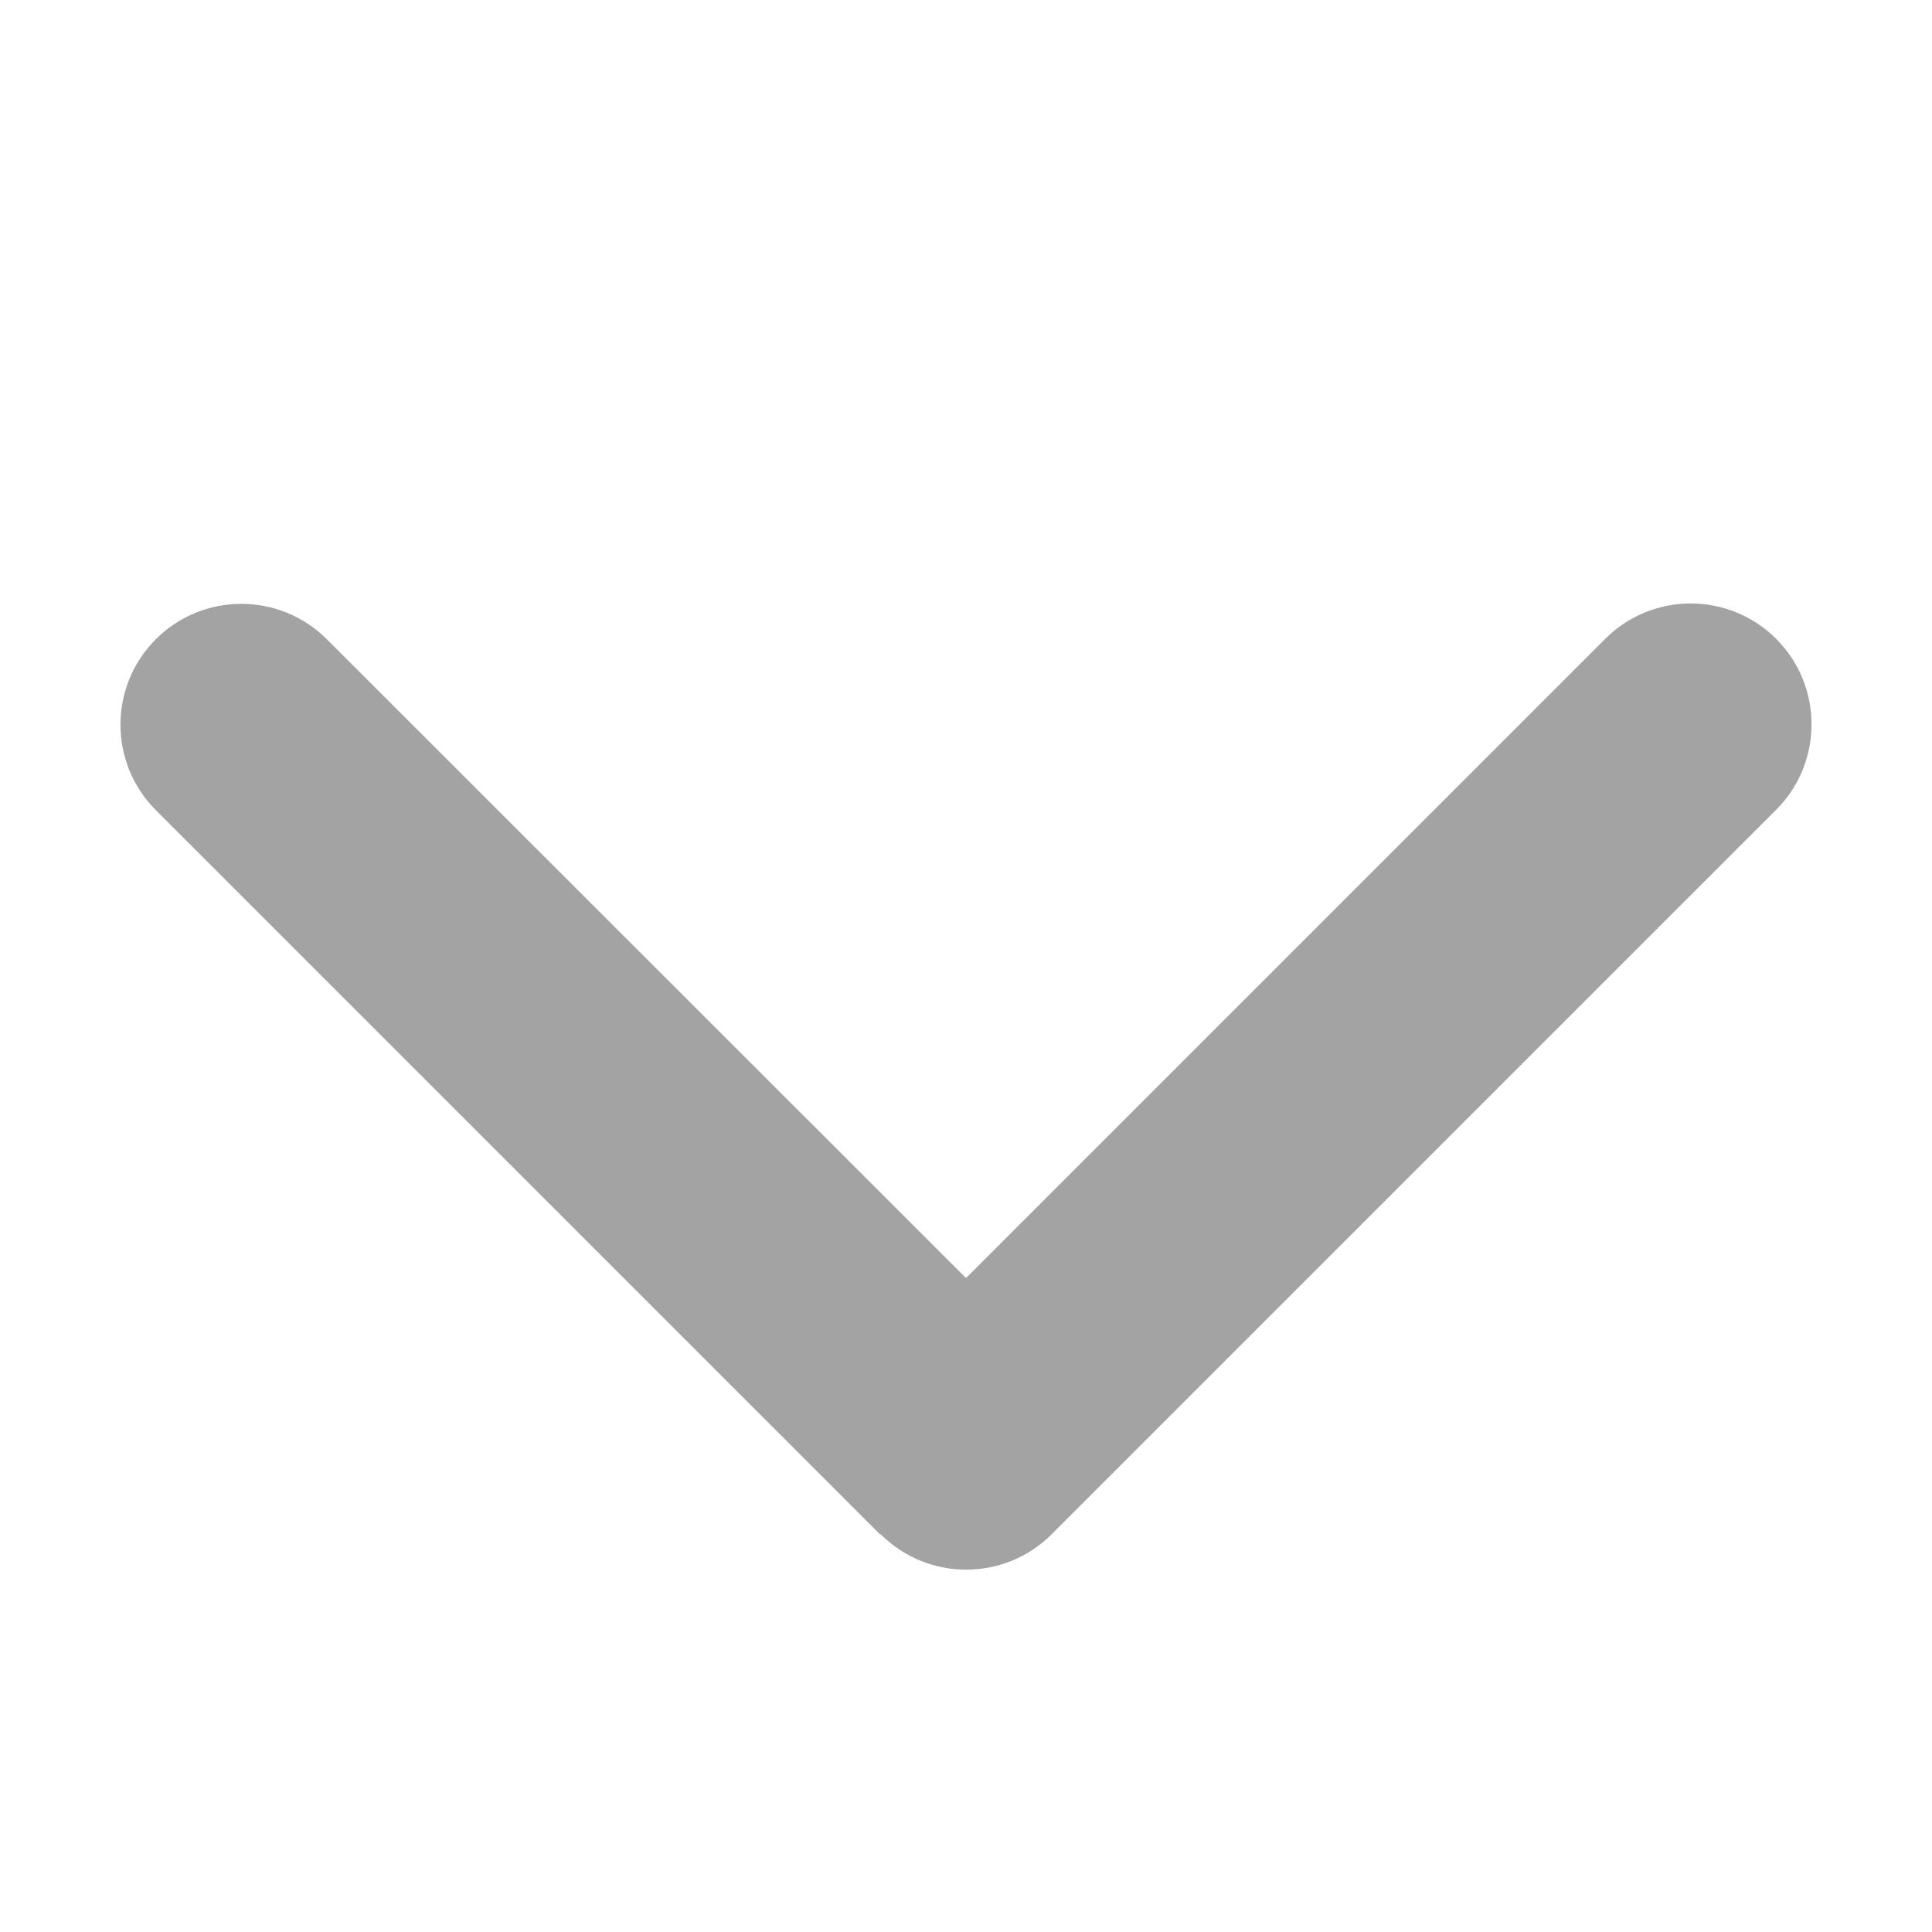
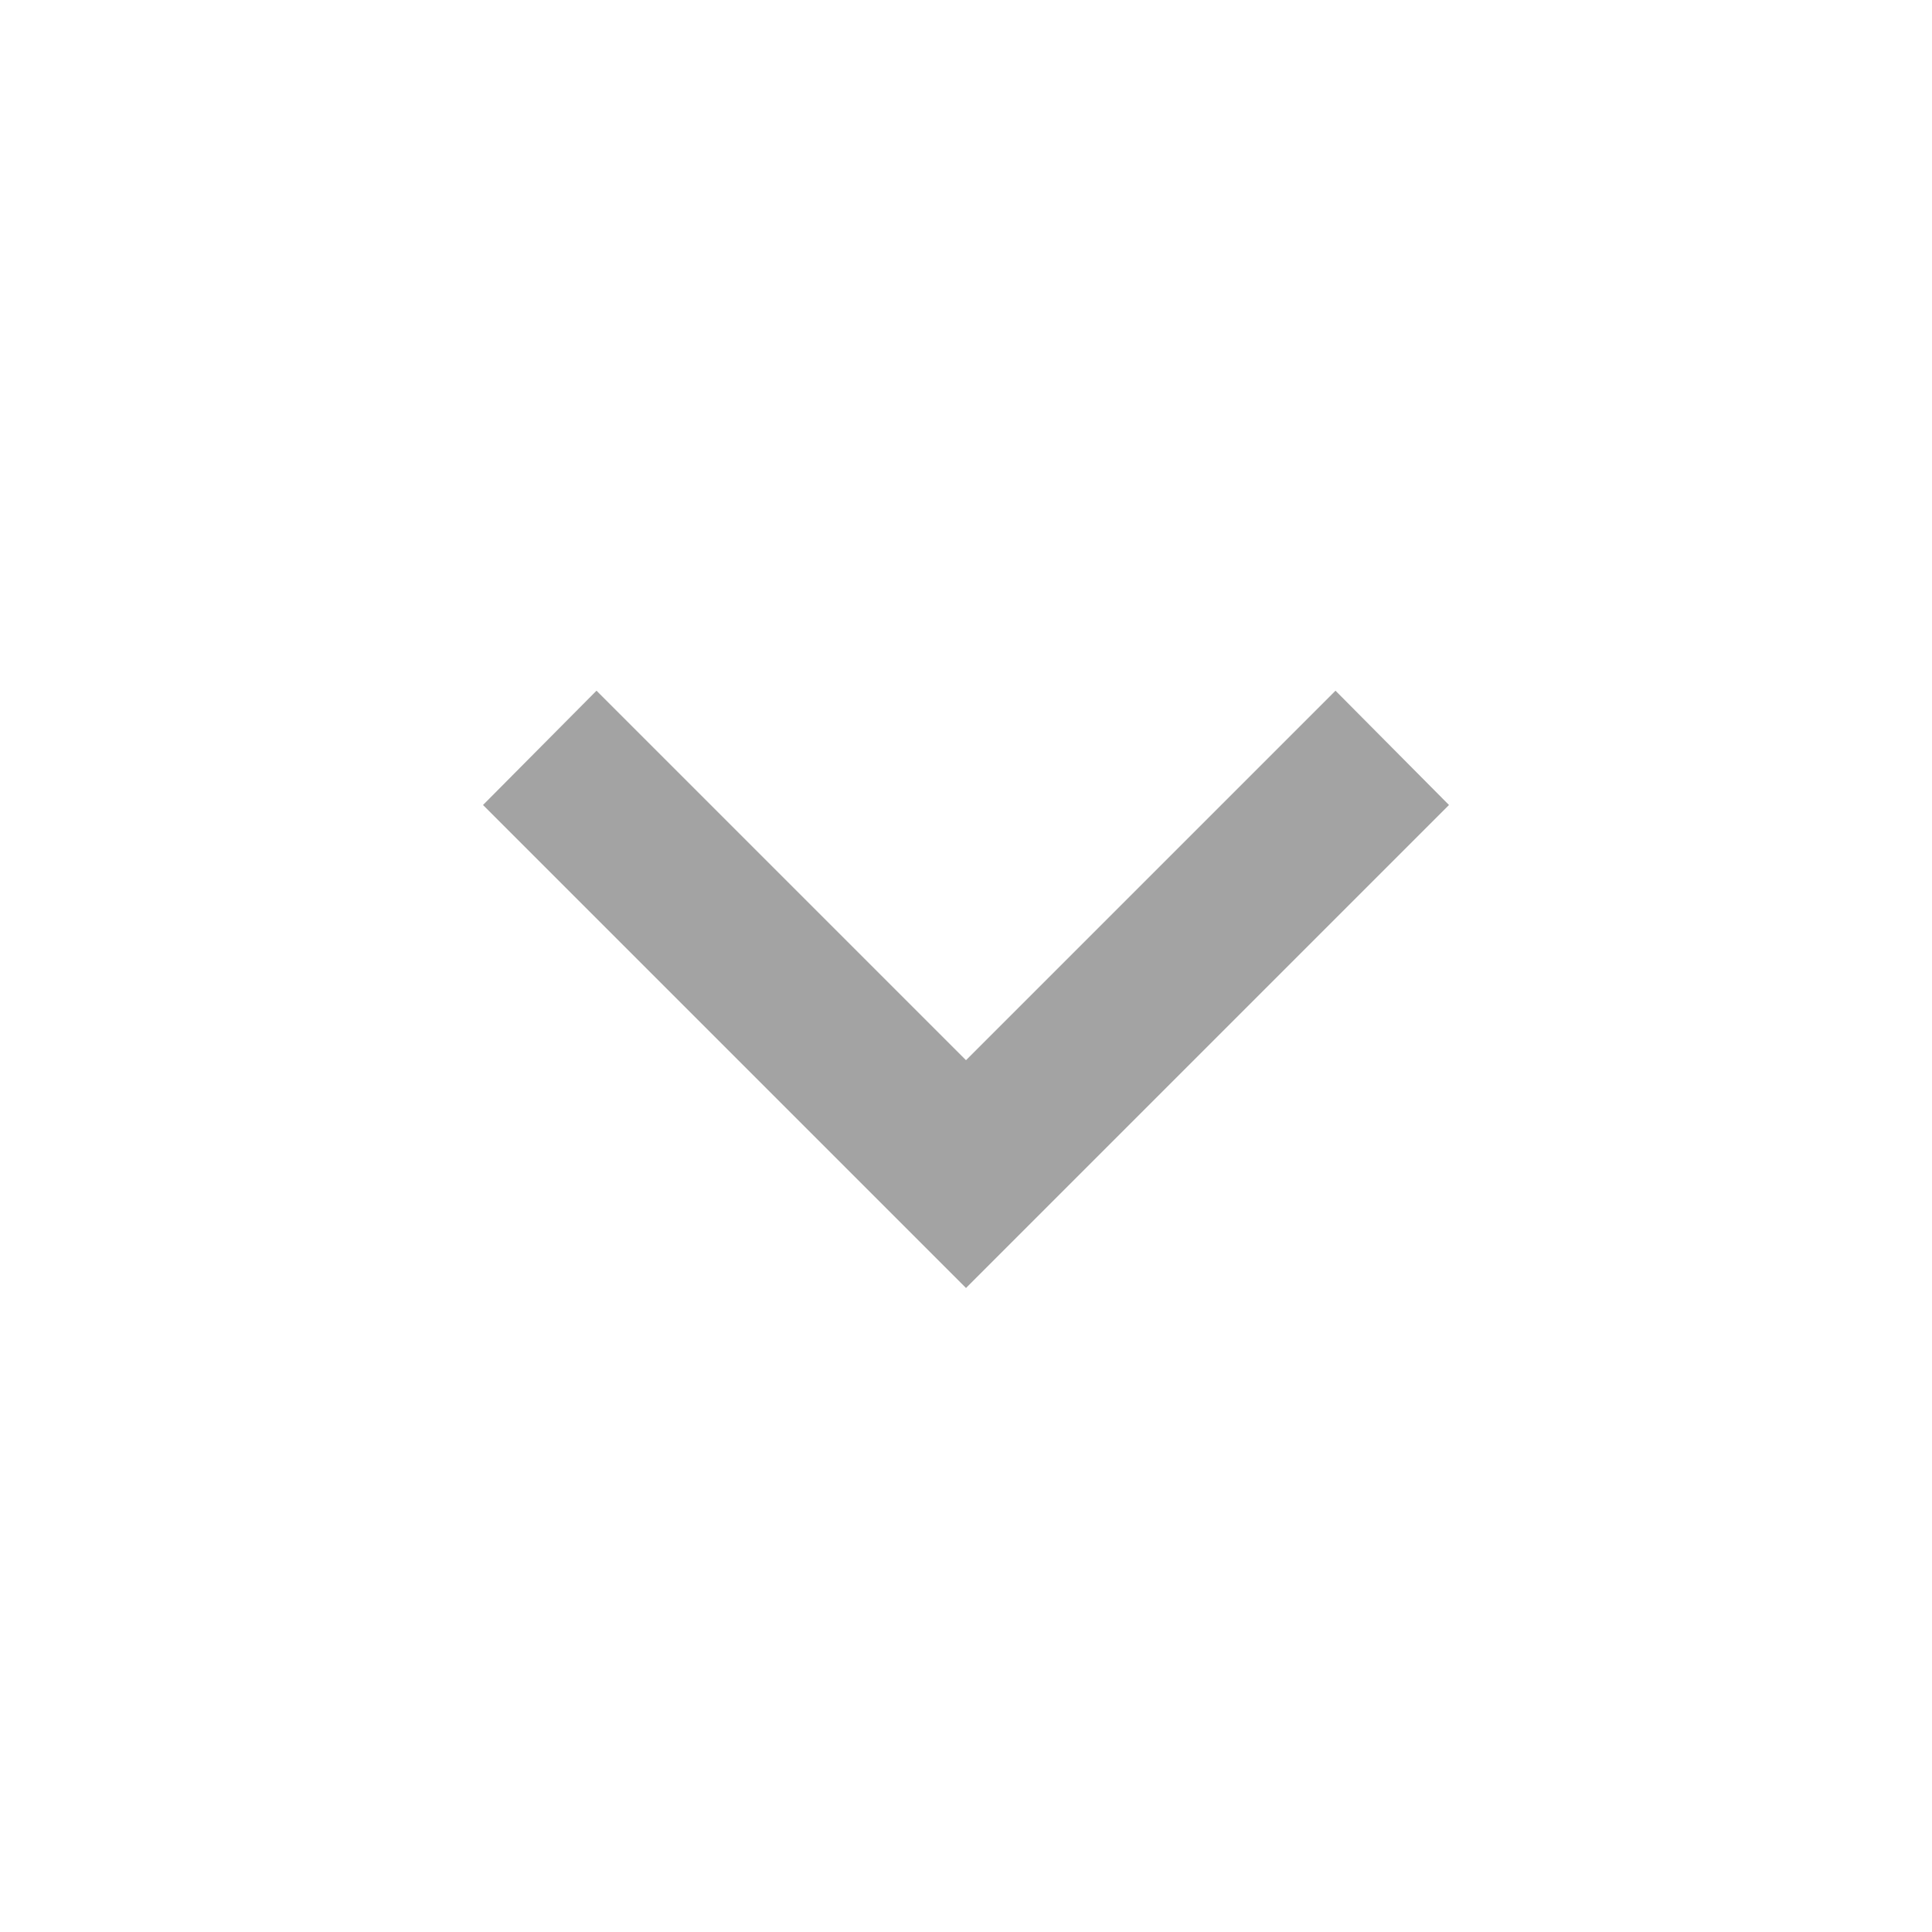
- <svg xmlns="http://www.w3.org/2000/svg" viewBox="0 0 512 512">
-   <path fill="#a3a3a3" d="M233.4 406.6c12.5 12.5 32.8 12.5 45.3 0l192-192c12.5-12.5 12.5-32.8 0-45.3s-32.8-12.5-45.3 0L256 338.7 86.6 169.4c-12.5-12.5-32.8-12.5-45.3 0s-12.5 32.8 0 45.3l192 192z" />
+ <svg xmlns="http://www.w3.org/2000/svg" viewBox="0 0 24 24">
+   <path fill="#a3a3a3" d="M7.41,8.58L12,13.17L16.59,8.58L18,10L12,16L6,10L7.41,8.58Z" />
</svg>
